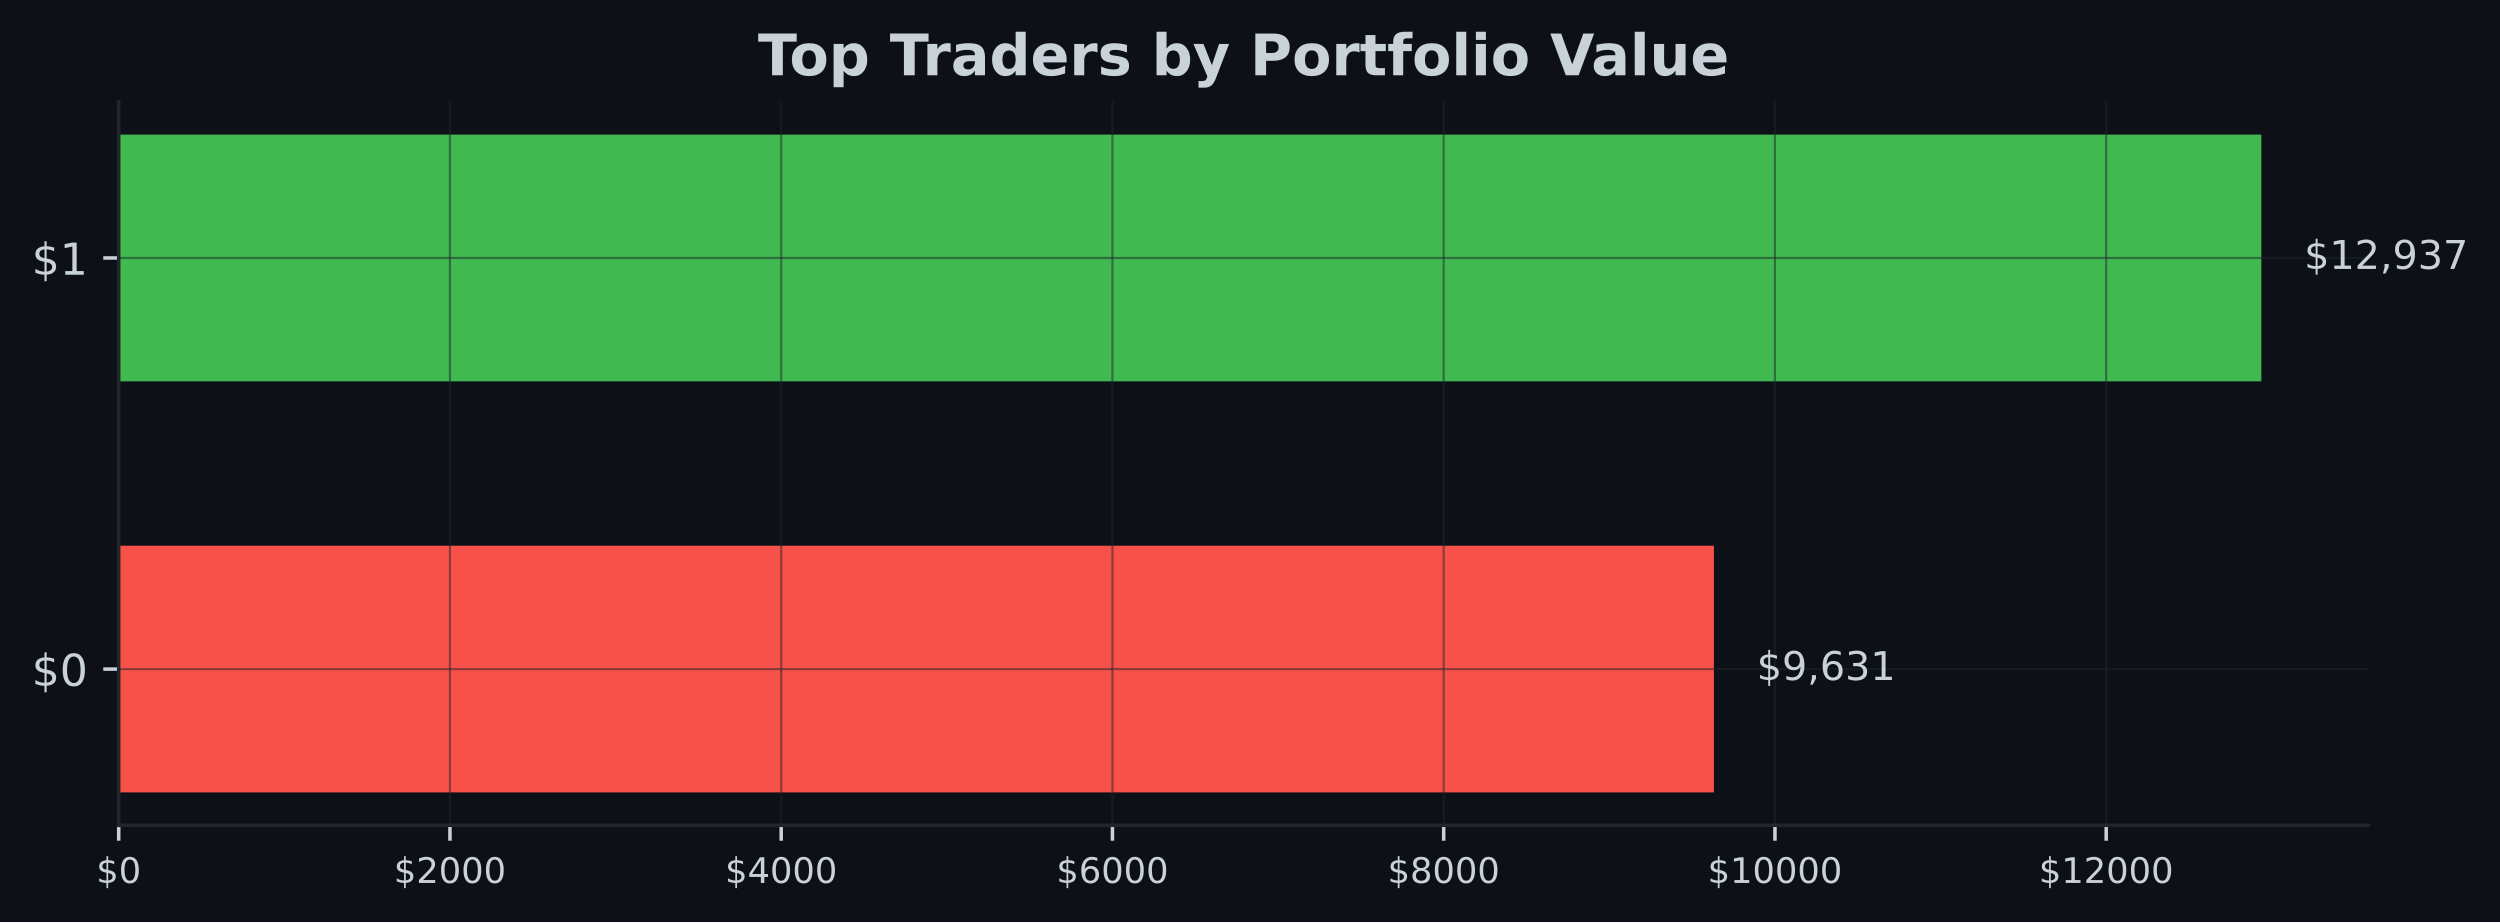
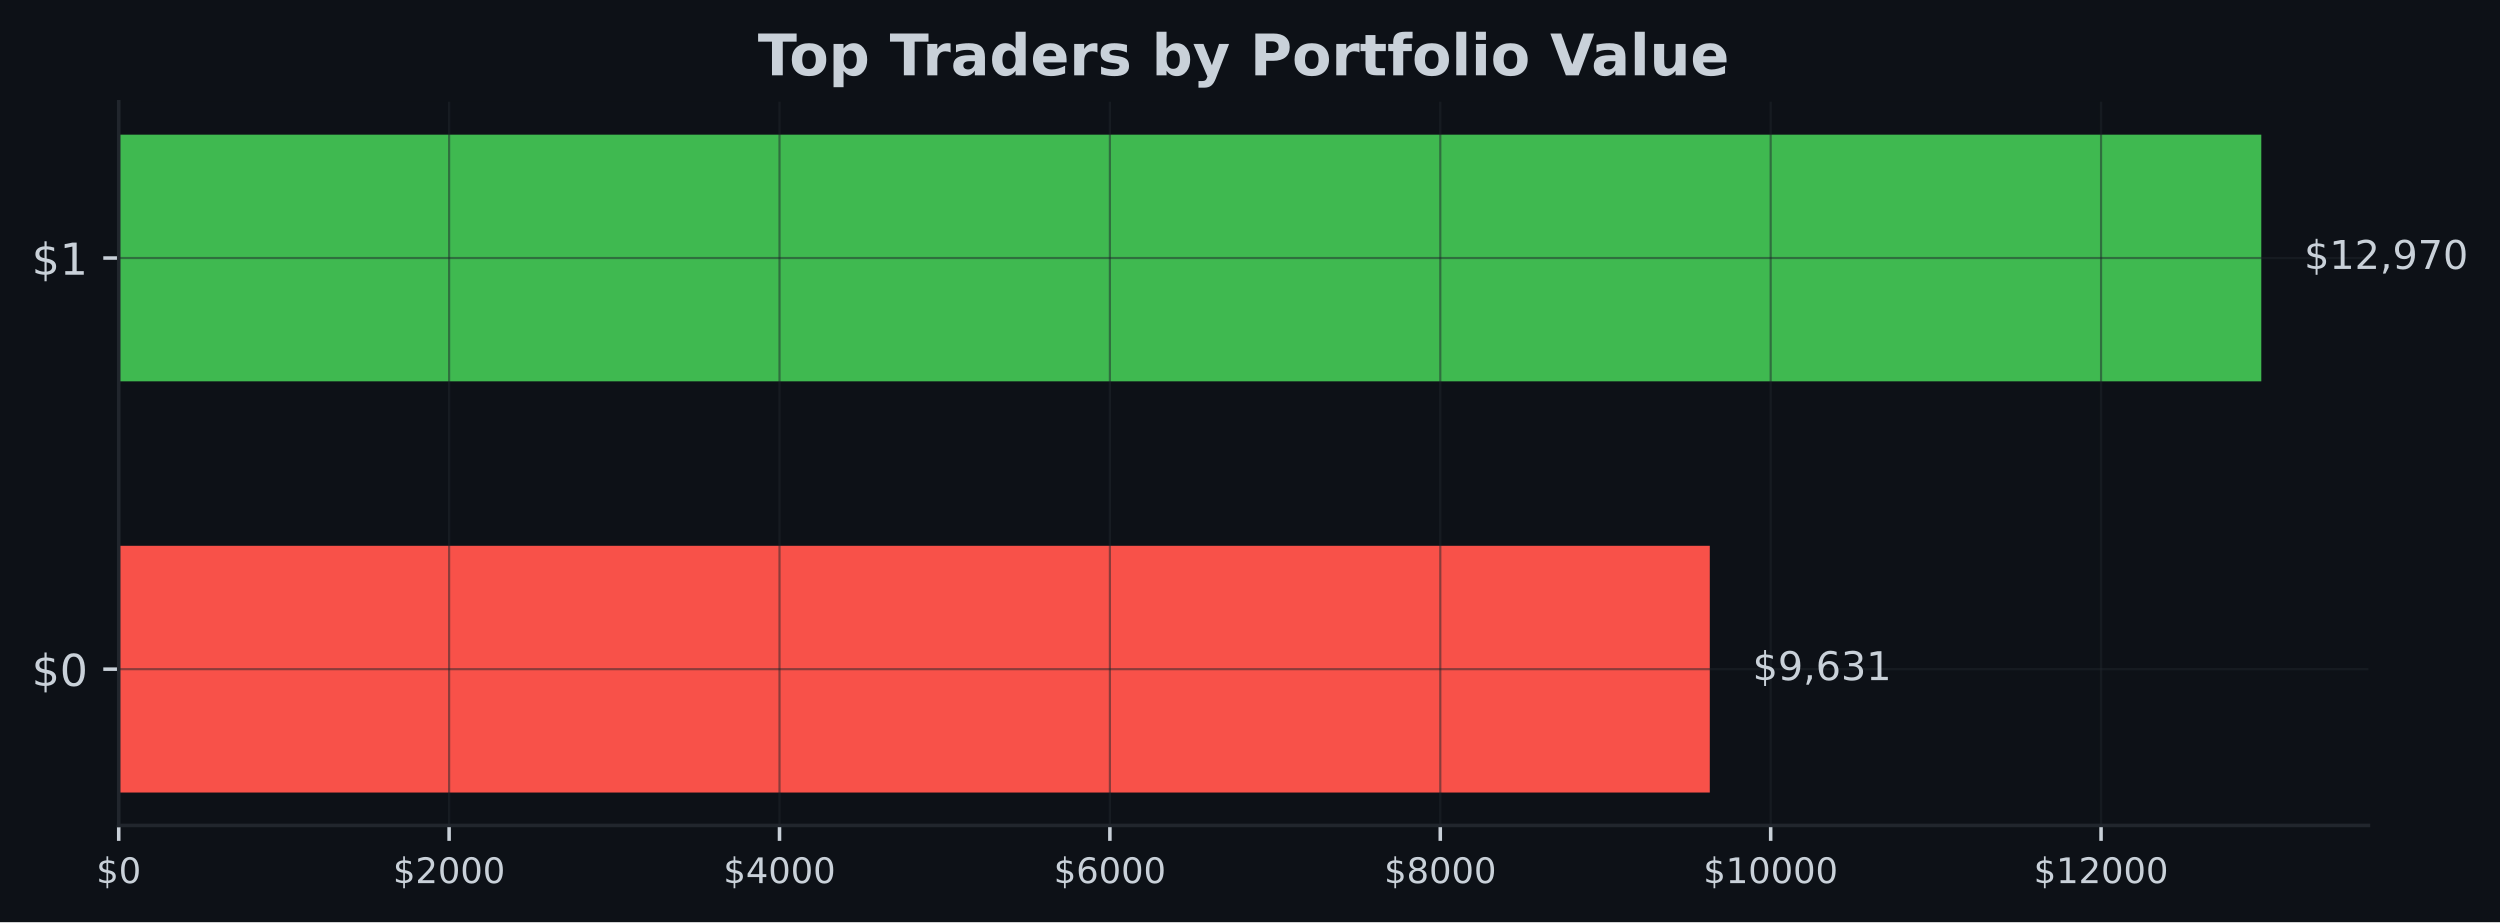
- <svg xmlns="http://www.w3.org/2000/svg" xmlns:xlink="http://www.w3.org/1999/xlink" width="567.057pt" height="209.14pt" viewBox="0 0 567.057 209.14" version="1.1">
+ <svg xmlns="http://www.w3.org/2000/svg" xmlns:xlink="http://www.w3.org/1999/xlink" width="566.97pt" height="209.14pt" viewBox="0 0 566.97 209.14" version="1.1">
  <defs>
    <style type="text/css">*{stroke-linejoin: round; stroke-linecap: butt}</style>
  </defs>
  <g id="figure_1">
    <g id="patch_1">
-       <path d="M 0 209.14  L 567.057 209.14  L 567.057 0  L 0 0  z " style="fill: #0d1117" />
+       <path d="M 0 209.14  L 566.97 209.14  L 566.97 0  L 0 0  z " style="fill: #0d1117" />
    </g>
    <g id="axes_1">
      <g id="patch_2">
-         <path d="M 26.925 187.198  L 537.219 187.198  L 537.219 23.078  L 26.925 23.078  z " style="fill: #0d1117" />
+         <path d="M 26.925 187.198  L 537.129 187.198  L 537.129 23.078  L 26.925 23.078  z " style="fill: #0d1117" />
      </g>
      <g id="patch_3">
-         <path d="M 26.925 179.738  L 388.754 179.738  L 388.754 123.788  L 26.925 123.788  z " clip-path="url(#pf28d62a752)" style="fill: #f85149" />
+         <path d="M 26.925 179.738  L 387.76 179.738  L 387.76 123.788  L 26.925 123.788  z " clip-path="url(#p8c3ff4b585)" style="fill: #f85149" />
      </g>
      <g id="patch_4">
-         <path d="M 26.925 86.488  L 512.92 86.488  L 512.92 30.538  L 26.925 30.538  z " clip-path="url(#pf28d62a752)" style="fill: #3fb950" />
+         <path d="M 26.925 86.488  L 512.834 86.488  L 512.834 30.538  L 26.925 30.538  z " clip-path="url(#p8c3ff4b585)" style="fill: #3fb950" />
      </g>
      <g id="matplotlib.axis_1">
        <g id="xtick_1">
          <g id="line2d_1">
-             <path d="M 26.925 187.198  L 26.925 23.078  " clip-path="url(#pf28d62a752)" style="fill: none; stroke: #21262d; stroke-opacity: 0.5; stroke-width: 0.5; stroke-linecap: square" />
+             <path d="M 26.925 187.198  L 26.925 23.078  " clip-path="url(#p8c3ff4b585)" style="fill: none; stroke: #21262d; stroke-opacity: 0.5; stroke-width: 0.5; stroke-linecap: square" />
          </g>
          <g id="line2d_2">
            <defs>
-               <path id="m8228a105c2" d="M 0 0  L 0 3.5  " style="stroke: #c9d1d9; stroke-width: 0.8" />
+               <path id="m5a733a3025" d="M 0 0  L 0 3.5  " style="stroke: #c9d1d9; stroke-width: 0.8" />
            </defs>
            <g>
-               <use xlink:href="#m8228a105c2" x="26.925" y="187.198" style="fill: #c9d1d9; stroke: #c9d1d9; stroke-width: 0.8" />
+               <use xlink:href="#m5a733a3025" x="26.925" y="187.198" style="fill: #c9d1d9; stroke: #c9d1d9; stroke-width: 0.8" />
            </g>
          </g>
          <g id="text_1">
            <g style="fill: #c9d1d9" transform="translate(21.835 200.2767) scale(0.08 -0.08)">
              <defs>
                <path id="DejaVuSans-24" d="M 2163 -941  L 1850 -941  L 1847 0  Q 1519 6 1191 76  Q 863 147 531 288  L 531 850  Q 850 650 1176 548  Q 1503 447 1850 444  L 1850 1869  Q 1159 1981 845 2250  Q 531 2519 531 2988  Q 531 3497 872 3790  Q 1213 4084 1850 4128  L 1850 4863  L 2163 4863  L 2163 4138  Q 2453 4125 2725 4076  Q 2997 4028 3256 3944  L 3256 3397  Q 2997 3528 2723 3600  Q 2450 3672 2163 3684  L 2163 2350  Q 2872 2241 3206 1959  Q 3541 1678 3541 1191  Q 3541 663 3186 358  Q 2831 53 2163 6  L 2163 -941  z M 1850 2406  L 1850 3688  Q 1488 3647 1297 3481  Q 1106 3316 1106 3041  Q 1106 2772 1282 2622  Q 1459 2472 1850 2406  z M 2163 1806  L 2163 453  Q 2559 506 2761 678  Q 2963 850 2963 1131  Q 2963 1406 2770 1568  Q 2578 1731 2163 1806  z " transform="scale(0.015625)" />
                <path id="DejaVuSans-30" d="M 2034 4250  Q 1547 4250 1301 3770  Q 1056 3291 1056 2328  Q 1056 1369 1301 889  Q 1547 409 2034 409  Q 2525 409 2770 889  Q 3016 1369 3016 2328  Q 3016 3291 2770 3770  Q 2525 4250 2034 4250  z M 2034 4750  Q 2819 4750 3233 4129  Q 3647 3509 3647 2328  Q 3647 1150 3233 529  Q 2819 -91 2034 -91  Q 1250 -91 836 529  Q 422 1150 422 2328  Q 422 3509 836 4129  Q 1250 4750 2034 4750  z " transform="scale(0.015625)" />
              </defs>
              <use xlink:href="#DejaVuSans-24" />
              <use xlink:href="#DejaVuSans-30" transform="translate(63.62305 0)" />
            </g>
          </g>
        </g>
        <g id="xtick_2">
          <g id="line2d_3">
-             <path d="M 102.06 187.198  L 102.06 23.078  " clip-path="url(#pf28d62a752)" style="fill: none; stroke: #21262d; stroke-opacity: 0.5; stroke-width: 0.5; stroke-linecap: square" />
+             <path d="M 101.853 187.198  L 101.853 23.078  " clip-path="url(#p8c3ff4b585)" style="fill: none; stroke: #21262d; stroke-opacity: 0.5; stroke-width: 0.5; stroke-linecap: square" />
          </g>
          <g id="line2d_4">
            <g>
-               <use xlink:href="#m8228a105c2" x="102.06" y="187.198" style="fill: #c9d1d9; stroke: #c9d1d9; stroke-width: 0.8" />
+               <use xlink:href="#m5a733a3025" x="101.853" y="187.198" style="fill: #c9d1d9; stroke: #c9d1d9; stroke-width: 0.8" />
            </g>
          </g>
          <g id="text_2">
-             <g style="fill: #c9d1d9" transform="translate(89.3347 200.2767) scale(0.08 -0.08)">
+             <g style="fill: #c9d1d9" transform="translate(89.12835 200.2767) scale(0.08 -0.08)">
              <defs>
                <path id="DejaVuSans-32" d="M 1228 531  L 3431 531  L 3431 0  L 469 0  L 469 531  Q 828 903 1448 1529  Q 2069 2156 2228 2338  Q 2531 2678 2651 2914  Q 2772 3150 2772 3378  Q 2772 3750 2511 3984  Q 2250 4219 1831 4219  Q 1534 4219 1204 4116  Q 875 4013 500 3803  L 500 4441  Q 881 4594 1212 4672  Q 1544 4750 1819 4750  Q 2544 4750 2975 4387  Q 3406 4025 3406 3419  Q 3406 3131 3298 2873  Q 3191 2616 2906 2266  Q 2828 2175 2409 1742  Q 1991 1309 1228 531  z " transform="scale(0.015625)" />
              </defs>
              <use xlink:href="#DejaVuSans-24" />
              <use xlink:href="#DejaVuSans-32" transform="translate(63.62305 0)" />
              <use xlink:href="#DejaVuSans-30" transform="translate(127.2461 0)" />
              <use xlink:href="#DejaVuSans-30" transform="translate(190.8691 0)" />
              <use xlink:href="#DejaVuSans-30" transform="translate(254.4922 0)" />
            </g>
          </g>
        </g>
        <g id="xtick_3">
          <g id="line2d_5">
-             <path d="M 177.194 187.198  L 177.194 23.078  " clip-path="url(#pf28d62a752)" style="fill: none; stroke: #21262d; stroke-opacity: 0.5; stroke-width: 0.5; stroke-linecap: square" />
+             <path d="M 176.782 187.198  L 176.782 23.078  " clip-path="url(#p8c3ff4b585)" style="fill: none; stroke: #21262d; stroke-opacity: 0.5; stroke-width: 0.5; stroke-linecap: square" />
          </g>
          <g id="line2d_6">
            <g>
-               <use xlink:href="#m8228a105c2" x="177.194" y="187.198" style="fill: #c9d1d9; stroke: #c9d1d9; stroke-width: 0.8" />
+               <use xlink:href="#m5a733a3025" x="176.782" y="187.198" style="fill: #c9d1d9; stroke: #c9d1d9; stroke-width: 0.8" />
            </g>
          </g>
          <g id="text_3">
-             <g style="fill: #c9d1d9" transform="translate(164.4694 200.2767) scale(0.08 -0.08)">
+             <g style="fill: #c9d1d9" transform="translate(164.0567 200.2767) scale(0.08 -0.08)">
              <defs>
                <path id="DejaVuSans-34" d="M 2419 4116  L 825 1625  L 2419 1625  L 2419 4116  z M 2253 4666  L 3047 4666  L 3047 1625  L 3713 1625  L 3713 1100  L 3047 1100  L 3047 0  L 2419 0  L 2419 1100  L 313 1100  L 313 1709  L 2253 4666  z " transform="scale(0.015625)" />
              </defs>
              <use xlink:href="#DejaVuSans-24" />
              <use xlink:href="#DejaVuSans-34" transform="translate(63.62305 0)" />
              <use xlink:href="#DejaVuSans-30" transform="translate(127.2461 0)" />
              <use xlink:href="#DejaVuSans-30" transform="translate(190.8691 0)" />
              <use xlink:href="#DejaVuSans-30" transform="translate(254.4922 0)" />
            </g>
          </g>
        </g>
        <g id="xtick_4">
          <g id="line2d_7">
-             <path d="M 252.329 187.198  L 252.329 23.078  " clip-path="url(#pf28d62a752)" style="fill: none; stroke: #21262d; stroke-opacity: 0.5; stroke-width: 0.5; stroke-linecap: square" />
+             <path d="M 251.71 187.198  L 251.71 23.078  " clip-path="url(#p8c3ff4b585)" style="fill: none; stroke: #21262d; stroke-opacity: 0.5; stroke-width: 0.5; stroke-linecap: square" />
          </g>
          <g id="line2d_8">
            <g>
-               <use xlink:href="#m8228a105c2" x="252.329" y="187.198" style="fill: #c9d1d9; stroke: #c9d1d9; stroke-width: 0.8" />
+               <use xlink:href="#m5a733a3025" x="251.71" y="187.198" style="fill: #c9d1d9; stroke: #c9d1d9; stroke-width: 0.8" />
            </g>
          </g>
          <g id="text_4">
-             <g style="fill: #c9d1d9" transform="translate(239.6041 200.2767) scale(0.08 -0.08)">
+             <g style="fill: #c9d1d9" transform="translate(238.985 200.2767) scale(0.08 -0.08)">
              <defs>
                <path id="DejaVuSans-36" d="M 2113 2584  Q 1688 2584 1439 2293  Q 1191 2003 1191 1497  Q 1191 994 1439 701  Q 1688 409 2113 409  Q 2538 409 2786 701  Q 3034 994 3034 1497  Q 3034 2003 2786 2293  Q 2538 2584 2113 2584  z M 3366 4563  L 3366 3988  Q 3128 4100 2886 4159  Q 2644 4219 2406 4219  Q 1781 4219 1451 3797  Q 1122 3375 1075 2522  Q 1259 2794 1537 2939  Q 1816 3084 2150 3084  Q 2853 3084 3261 2657  Q 3669 2231 3669 1497  Q 3669 778 3244 343  Q 2819 -91 2113 -91  Q 1303 -91 875 529  Q 447 1150 447 2328  Q 447 3434 972 4092  Q 1497 4750 2381 4750  Q 2619 4750 2861 4703  Q 3103 4656 3366 4563  z " transform="scale(0.015625)" />
              </defs>
              <use xlink:href="#DejaVuSans-24" />
              <use xlink:href="#DejaVuSans-36" transform="translate(63.62305 0)" />
              <use xlink:href="#DejaVuSans-30" transform="translate(127.2461 0)" />
              <use xlink:href="#DejaVuSans-30" transform="translate(190.8691 0)" />
              <use xlink:href="#DejaVuSans-30" transform="translate(254.4922 0)" />
            </g>
          </g>
        </g>
        <g id="xtick_5">
          <g id="line2d_9">
-             <path d="M 327.464 187.198  L 327.464 23.078  " clip-path="url(#pf28d62a752)" style="fill: none; stroke: #21262d; stroke-opacity: 0.5; stroke-width: 0.5; stroke-linecap: square" />
+             <path d="M 326.638 187.198  L 326.638 23.078  " clip-path="url(#p8c3ff4b585)" style="fill: none; stroke: #21262d; stroke-opacity: 0.5; stroke-width: 0.5; stroke-linecap: square" />
          </g>
          <g id="line2d_10">
            <g>
-               <use xlink:href="#m8228a105c2" x="327.464" y="187.198" style="fill: #c9d1d9; stroke: #c9d1d9; stroke-width: 0.8" />
+               <use xlink:href="#m5a733a3025" x="326.638" y="187.198" style="fill: #c9d1d9; stroke: #c9d1d9; stroke-width: 0.8" />
            </g>
          </g>
          <g id="text_5">
-             <g style="fill: #c9d1d9" transform="translate(314.7388 200.2767) scale(0.08 -0.08)">
+             <g style="fill: #c9d1d9" transform="translate(313.9134 200.2767) scale(0.08 -0.08)">
              <defs>
                <path id="DejaVuSans-38" d="M 2034 2216  Q 1584 2216 1326 1975  Q 1069 1734 1069 1313  Q 1069 891 1326 650  Q 1584 409 2034 409  Q 2484 409 2743 651  Q 3003 894 3003 1313  Q 3003 1734 2745 1975  Q 2488 2216 2034 2216  z M 1403 2484  Q 997 2584 770 2862  Q 544 3141 544 3541  Q 544 4100 942 4425  Q 1341 4750 2034 4750  Q 2731 4750 3128 4425  Q 3525 4100 3525 3541  Q 3525 3141 3298 2862  Q 3072 2584 2669 2484  Q 3125 2378 3379 2068  Q 3634 1759 3634 1313  Q 3634 634 3220 271  Q 2806 -91 2034 -91  Q 1263 -91 848 271  Q 434 634 434 1313  Q 434 1759 690 2068  Q 947 2378 1403 2484  z M 1172 3481  Q 1172 3119 1398 2916  Q 1625 2713 2034 2713  Q 2441 2713 2670 2916  Q 2900 3119 2900 3481  Q 2900 3844 2670 4047  Q 2441 4250 2034 4250  Q 1625 4250 1398 4047  Q 1172 3844 1172 3481  z " transform="scale(0.015625)" />
              </defs>
              <use xlink:href="#DejaVuSans-24" />
              <use xlink:href="#DejaVuSans-38" transform="translate(63.62305 0)" />
              <use xlink:href="#DejaVuSans-30" transform="translate(127.2461 0)" />
              <use xlink:href="#DejaVuSans-30" transform="translate(190.8691 0)" />
              <use xlink:href="#DejaVuSans-30" transform="translate(254.4922 0)" />
            </g>
          </g>
        </g>
        <g id="xtick_6">
          <g id="line2d_11">
-             <path d="M 402.599 187.198  L 402.599 23.078  " clip-path="url(#pf28d62a752)" style="fill: none; stroke: #21262d; stroke-opacity: 0.5; stroke-width: 0.5; stroke-linecap: square" />
+             <path d="M 401.567 187.198  L 401.567 23.078  " clip-path="url(#p8c3ff4b585)" style="fill: none; stroke: #21262d; stroke-opacity: 0.5; stroke-width: 0.5; stroke-linecap: square" />
          </g>
          <g id="line2d_12">
            <g>
-               <use xlink:href="#m8228a105c2" x="402.599" y="187.198" style="fill: #c9d1d9; stroke: #c9d1d9; stroke-width: 0.8" />
+               <use xlink:href="#m5a733a3025" x="401.567" y="187.198" style="fill: #c9d1d9; stroke: #c9d1d9; stroke-width: 0.8" />
            </g>
          </g>
          <g id="text_6">
-             <g style="fill: #c9d1d9" transform="translate(387.3285 200.2767) scale(0.08 -0.08)">
+             <g style="fill: #c9d1d9" transform="translate(386.2967 200.2767) scale(0.08 -0.08)">
              <defs>
                <path id="DejaVuSans-31" d="M 794 531  L 1825 531  L 1825 4091  L 703 3866  L 703 4441  L 1819 4666  L 2450 4666  L 2450 531  L 3481 531  L 3481 0  L 794 0  L 794 531  z " transform="scale(0.015625)" />
              </defs>
              <use xlink:href="#DejaVuSans-24" />
              <use xlink:href="#DejaVuSans-31" transform="translate(63.62305 0)" />
              <use xlink:href="#DejaVuSans-30" transform="translate(127.2461 0)" />
              <use xlink:href="#DejaVuSans-30" transform="translate(190.8691 0)" />
              <use xlink:href="#DejaVuSans-30" transform="translate(254.4922 0)" />
              <use xlink:href="#DejaVuSans-30" transform="translate(318.1152 0)" />
            </g>
          </g>
        </g>
        <g id="xtick_7">
          <g id="line2d_13">
-             <path d="M 477.733 187.198  L 477.733 23.078  " clip-path="url(#pf28d62a752)" style="fill: none; stroke: #21262d; stroke-opacity: 0.5; stroke-width: 0.5; stroke-linecap: square" />
+             <path d="M 476.495 187.198  L 476.495 23.078  " clip-path="url(#p8c3ff4b585)" style="fill: none; stroke: #21262d; stroke-opacity: 0.5; stroke-width: 0.5; stroke-linecap: square" />
          </g>
          <g id="line2d_14">
            <g>
-               <use xlink:href="#m8228a105c2" x="477.733" y="187.198" style="fill: #c9d1d9; stroke: #c9d1d9; stroke-width: 0.8" />
+               <use xlink:href="#m5a733a3025" x="476.495" y="187.198" style="fill: #c9d1d9; stroke: #c9d1d9; stroke-width: 0.8" />
            </g>
          </g>
          <g id="text_7">
-             <g style="fill: #c9d1d9" transform="translate(462.4632 200.2767) scale(0.08 -0.08)">
+             <g style="fill: #c9d1d9" transform="translate(461.2251 200.2767) scale(0.08 -0.08)">
              <use xlink:href="#DejaVuSans-24" />
              <use xlink:href="#DejaVuSans-31" transform="translate(63.62305 0)" />
              <use xlink:href="#DejaVuSans-32" transform="translate(127.2461 0)" />
              <use xlink:href="#DejaVuSans-30" transform="translate(190.8691 0)" />
              <use xlink:href="#DejaVuSans-30" transform="translate(254.4922 0)" />
              <use xlink:href="#DejaVuSans-30" transform="translate(318.1152 0)" />
            </g>
          </g>
        </g>
      </g>
      <g id="matplotlib.axis_2">
        <g id="ytick_1">
          <g id="line2d_15">
-             <path d="M 26.925 151.763  L 537.219 151.763  " clip-path="url(#pf28d62a752)" style="fill: none; stroke: #21262d; stroke-opacity: 0.5; stroke-width: 0.5; stroke-linecap: square" />
+             <path d="M 26.925 151.763  L 537.129 151.763  " clip-path="url(#p8c3ff4b585)" style="fill: none; stroke: #21262d; stroke-opacity: 0.5; stroke-width: 0.5; stroke-linecap: square" />
          </g>
          <g id="line2d_16">
            <defs>
-               <path id="m2d14fdadb0" d="M 0 0  L -3.5 0  " style="stroke: #c9d1d9; stroke-width: 0.8" />
+               <path id="m78d5a6653b" d="M 0 0  L -3.5 0  " style="stroke: #c9d1d9; stroke-width: 0.8" />
            </defs>
            <g>
-               <use xlink:href="#m2d14fdadb0" x="26.925" y="151.763" style="fill: #c9d1d9; stroke: #c9d1d9; stroke-width: 0.8" />
+               <use xlink:href="#m78d5a6653b" x="26.925" y="151.763" style="fill: #c9d1d9; stroke: #c9d1d9; stroke-width: 0.8" />
            </g>
          </g>
          <g id="text_8">
            <g style="fill: #c9d1d9" transform="translate(7.2 155.5622) scale(0.1 -0.1)">
              <use xlink:href="#DejaVuSans-24" />
              <use xlink:href="#DejaVuSans-30" transform="translate(63.62305 0)" />
            </g>
          </g>
        </g>
        <g id="ytick_2">
          <g id="line2d_17">
-             <path d="M 26.925 58.513  L 537.219 58.513  " clip-path="url(#pf28d62a752)" style="fill: none; stroke: #21262d; stroke-opacity: 0.5; stroke-width: 0.5; stroke-linecap: square" />
+             <path d="M 26.925 58.513  L 537.129 58.513  " clip-path="url(#p8c3ff4b585)" style="fill: none; stroke: #21262d; stroke-opacity: 0.5; stroke-width: 0.5; stroke-linecap: square" />
          </g>
          <g id="line2d_18">
            <g>
-               <use xlink:href="#m2d14fdadb0" x="26.925" y="58.513" style="fill: #c9d1d9; stroke: #c9d1d9; stroke-width: 0.8" />
+               <use xlink:href="#m78d5a6653b" x="26.925" y="58.513" style="fill: #c9d1d9; stroke: #c9d1d9; stroke-width: 0.8" />
            </g>
          </g>
          <g id="text_9">
            <g style="fill: #c9d1d9" transform="translate(7.2 62.31219) scale(0.1 -0.1)">
              <use xlink:href="#DejaVuSans-24" />
              <use xlink:href="#DejaVuSans-31" transform="translate(63.62305 0)" />
            </g>
          </g>
        </g>
      </g>
      <g id="patch_5">
        <path d="M 26.925 187.198  L 26.925 23.078  " style="fill: none; stroke: #21262d; stroke-width: 0.8; stroke-linejoin: miter; stroke-linecap: square" />
      </g>
      <g id="patch_6">
-         <path d="M 26.925 187.198  L 537.219 187.198  " style="fill: none; stroke: #21262d; stroke-width: 0.8; stroke-linejoin: miter; stroke-linecap: square" />
+         <path d="M 26.925 187.198  L 537.129 187.198  " style="fill: none; stroke: #21262d; stroke-width: 0.8; stroke-linejoin: miter; stroke-linecap: square" />
      </g>
      <g id="text_10">
-         <g style="fill: #c9d1d9" transform="translate(398.4741 154.2464) scale(0.09 -0.09)">
+         <g style="fill: #c9d1d9" transform="translate(397.4786 154.2464) scale(0.09 -0.09)">
          <defs>
            <path id="DejaVuSans-39" d="M 703 97  L 703 672  Q 941 559 1184 500  Q 1428 441 1663 441  Q 2288 441 2617 861  Q 2947 1281 2994 2138  Q 2813 1869 2534 1725  Q 2256 1581 1919 1581  Q 1219 1581 811 2004  Q 403 2428 403 3163  Q 403 3881 828 4315  Q 1253 4750 1959 4750  Q 2769 4750 3195 4129  Q 3622 3509 3622 2328  Q 3622 1225 3098 567  Q 2575 -91 1691 -91  Q 1453 -91 1209 -44  Q 966 3 703 97  z M 1959 2075  Q 2384 2075 2632 2365  Q 2881 2656 2881 3163  Q 2881 3666 2632 3958  Q 2384 4250 1959 4250  Q 1534 4250 1286 3958  Q 1038 3666 1038 3163  Q 1038 2656 1286 2365  Q 1534 2075 1959 2075  z " transform="scale(0.015625)" />
            <path id="DejaVuSans-2c" d="M 750 794  L 1409 794  L 1409 256  L 897 -744  L 494 -744  L 750 256  L 750 794  z " transform="scale(0.015625)" />
            <path id="DejaVuSans-33" d="M 2597 2516  Q 3050 2419 3304 2112  Q 3559 1806 3559 1356  Q 3559 666 3084 287  Q 2609 -91 1734 -91  Q 1441 -91 1130 -33  Q 819 25 488 141  L 488 750  Q 750 597 1062 519  Q 1375 441 1716 441  Q 2309 441 2620 675  Q 2931 909 2931 1356  Q 2931 1769 2642 2001  Q 2353 2234 1838 2234  L 1294 2234  L 1294 2753  L 1863 2753  Q 2328 2753 2575 2939  Q 2822 3125 2822 3475  Q 2822 3834 2567 4026  Q 2313 4219 1838 4219  Q 1578 4219 1281 4162  Q 984 4106 628 3988  L 628 4550  Q 988 4650 1302 4700  Q 1616 4750 1894 4750  Q 2613 4750 3031 4423  Q 3450 4097 3450 3541  Q 3450 3153 3228 2886  Q 3006 2619 2597 2516  z " transform="scale(0.015625)" />
          </defs>
          <use xlink:href="#DejaVuSans-24" />
          <use xlink:href="#DejaVuSans-39" transform="translate(63.62305 0)" />
          <use xlink:href="#DejaVuSans-2c" transform="translate(127.2461 0)" />
          <use xlink:href="#DejaVuSans-36" transform="translate(159.0332 0)" />
          <use xlink:href="#DejaVuSans-33" transform="translate(222.6562 0)" />
          <use xlink:href="#DejaVuSans-31" transform="translate(286.2793 0)" />
        </g>
      </g>
      <g id="text_11">
-         <g style="fill: #c9d1d9" transform="translate(522.6394 60.99641) scale(0.09 -0.09)">
+         <g style="fill: #c9d1d9" transform="translate(522.552 60.99641) scale(0.09 -0.09)">
          <defs>
            <path id="DejaVuSans-37" d="M 525 4666  L 3525 4666  L 3525 4397  L 1831 0  L 1172 0  L 2766 4134  L 525 4134  L 525 4666  z " transform="scale(0.015625)" />
          </defs>
          <use xlink:href="#DejaVuSans-24" />
          <use xlink:href="#DejaVuSans-31" transform="translate(63.62305 0)" />
          <use xlink:href="#DejaVuSans-32" transform="translate(127.2461 0)" />
          <use xlink:href="#DejaVuSans-2c" transform="translate(190.8691 0)" />
          <use xlink:href="#DejaVuSans-39" transform="translate(222.6562 0)" />
-           <use xlink:href="#DejaVuSans-33" transform="translate(286.2793 0)" />
-           <use xlink:href="#DejaVuSans-37" transform="translate(349.9023 0)" />
+           <use xlink:href="#DejaVuSans-37" transform="translate(286.2793 0)" />
+           <use xlink:href="#DejaVuSans-30" transform="translate(349.9023 0)" />
        </g>
      </g>
      <g id="text_12">
-         <g style="fill: #c9d1d9" transform="translate(171.9124 17.07797) scale(0.13 -0.13)">
+         <g style="fill: #c9d1d9" transform="translate(171.8674 17.07797) scale(0.13 -0.13)">
          <defs>
            <path id="DejaVuSans-Bold-54" d="M 31 4666  L 4331 4666  L 4331 3756  L 2784 3756  L 2784 0  L 1581 0  L 1581 3756  L 31 3756  L 31 4666  z " transform="scale(0.015625)" />
            <path id="DejaVuSans-Bold-6f" d="M 2203 2784  Q 1831 2784 1636 2517  Q 1441 2250 1441 1747  Q 1441 1244 1636 976  Q 1831 709 2203 709  Q 2569 709 2762 976  Q 2956 1244 2956 1747  Q 2956 2250 2762 2517  Q 2569 2784 2203 2784  z M 2203 3584  Q 3106 3584 3614 3096  Q 4122 2609 4122 1747  Q 4122 884 3614 396  Q 3106 -91 2203 -91  Q 1297 -91 786 396  Q 275 884 275 1747  Q 275 2609 786 3096  Q 1297 3584 2203 3584  z " transform="scale(0.015625)" />
            <path id="DejaVuSans-Bold-70" d="M 1656 506  L 1656 -1331  L 538 -1331  L 538 3500  L 1656 3500  L 1656 2988  Q 1888 3294 2169 3439  Q 2450 3584 2816 3584  Q 3463 3584 3878 3070  Q 4294 2556 4294 1747  Q 4294 938 3878 423  Q 3463 -91 2816 -91  Q 2450 -91 2169 54  Q 1888 200 1656 506  z M 2400 2772  Q 2041 2772 1848 2508  Q 1656 2244 1656 1747  Q 1656 1250 1848 986  Q 2041 722 2400 722  Q 2759 722 2948 984  Q 3138 1247 3138 1747  Q 3138 2247 2948 2509  Q 2759 2772 2400 2772  z " transform="scale(0.015625)" />
            <path id="DejaVuSans-Bold-20" transform="scale(0.015625)" />
            <path id="DejaVuSans-Bold-72" d="M 3138 2547  Q 2991 2616 2845 2648  Q 2700 2681 2553 2681  Q 2122 2681 1889 2404  Q 1656 2128 1656 1613  L 1656 0  L 538 0  L 538 3500  L 1656 3500  L 1656 2925  Q 1872 3269 2151 3426  Q 2431 3584 2822 3584  Q 2878 3584 2943 3579  Q 3009 3575 3134 3559  L 3138 2547  z " transform="scale(0.015625)" />
            <path id="DejaVuSans-Bold-61" d="M 2106 1575  Q 1756 1575 1579 1456  Q 1403 1338 1403 1106  Q 1403 894 1545 773  Q 1688 653 1941 653  Q 2256 653 2472 879  Q 2688 1106 2688 1447  L 2688 1575  L 2106 1575  z M 3816 1997  L 3816 0  L 2688 0  L 2688 519  Q 2463 200 2181 54  Q 1900 -91 1497 -91  Q 953 -91 614 226  Q 275 544 275 1050  Q 275 1666 698 1953  Q 1122 2241 2028 2241  L 2688 2241  L 2688 2328  Q 2688 2594 2478 2717  Q 2269 2841 1825 2841  Q 1466 2841 1156 2769  Q 847 2697 581 2553  L 581 3406  Q 941 3494 1303 3539  Q 1666 3584 2028 3584  Q 2975 3584 3395 3211  Q 3816 2838 3816 1997  z " transform="scale(0.015625)" />
            <path id="DejaVuSans-Bold-64" d="M 2919 2988  L 2919 4863  L 4044 4863  L 4044 0  L 2919 0  L 2919 506  Q 2688 197 2409 53  Q 2131 -91 1766 -91  Q 1119 -91 703 423  Q 288 938 288 1747  Q 288 2556 703 3070  Q 1119 3584 1766 3584  Q 2128 3584 2408 3439  Q 2688 3294 2919 2988  z M 2181 722  Q 2541 722 2730 984  Q 2919 1247 2919 1747  Q 2919 2247 2730 2509  Q 2541 2772 2181 2772  Q 1825 2772 1636 2509  Q 1447 2247 1447 1747  Q 1447 1247 1636 984  Q 1825 722 2181 722  z " transform="scale(0.015625)" />
            <path id="DejaVuSans-Bold-65" d="M 4031 1759  L 4031 1441  L 1416 1441  Q 1456 1047 1700 850  Q 1944 653 2381 653  Q 2734 653 3104 758  Q 3475 863 3866 1075  L 3866 213  Q 3469 63 3072 -14  Q 2675 -91 2278 -91  Q 1328 -91 801 392  Q 275 875 275 1747  Q 275 2603 792 3093  Q 1309 3584 2216 3584  Q 3041 3584 3536 3087  Q 4031 2591 4031 1759  z M 2881 2131  Q 2881 2450 2695 2645  Q 2509 2841 2209 2841  Q 1884 2841 1681 2658  Q 1478 2475 1428 2131  L 2881 2131  z " transform="scale(0.015625)" />
            <path id="DejaVuSans-Bold-73" d="M 3272 3391  L 3272 2541  Q 2913 2691 2578 2766  Q 2244 2841 1947 2841  Q 1628 2841 1473 2761  Q 1319 2681 1319 2516  Q 1319 2381 1436 2309  Q 1553 2238 1856 2203  L 2053 2175  Q 2913 2066 3209 1816  Q 3506 1566 3506 1031  Q 3506 472 3093 190  Q 2681 -91 1863 -91  Q 1516 -91 1145 -36  Q 775 19 384 128  L 384 978  Q 719 816 1070 734  Q 1422 653 1784 653  Q 2113 653 2278 743  Q 2444 834 2444 1013  Q 2444 1163 2330 1236  Q 2216 1309 1875 1350  L 1678 1375  Q 931 1469 631 1722  Q 331 1975 331 2491  Q 331 3047 712 3315  Q 1094 3584 1881 3584  Q 2191 3584 2531 3537  Q 2872 3491 3272 3391  z " transform="scale(0.015625)" />
            <path id="DejaVuSans-Bold-62" d="M 2400 722  Q 2759 722 2948 984  Q 3138 1247 3138 1747  Q 3138 2247 2948 2509  Q 2759 2772 2400 2772  Q 2041 2772 1848 2508  Q 1656 2244 1656 1747  Q 1656 1250 1848 986  Q 2041 722 2400 722  z M 1656 2988  Q 1888 3294 2169 3439  Q 2450 3584 2816 3584  Q 3463 3584 3878 3070  Q 4294 2556 4294 1747  Q 4294 938 3878 423  Q 3463 -91 2816 -91  Q 2450 -91 2169 54  Q 1888 200 1656 506  L 1656 0  L 538 0  L 538 4863  L 1656 4863  L 1656 2988  z " transform="scale(0.015625)" />
            <path id="DejaVuSans-Bold-79" d="M 78 3500  L 1197 3500  L 2138 1125  L 2938 3500  L 4056 3500  L 2584 -331  Q 2363 -916 2067 -1148  Q 1772 -1381 1288 -1381  L 641 -1381  L 641 -647  L 991 -647  Q 1275 -647 1404 -556  Q 1534 -466 1606 -231  L 1638 -134  L 78 3500  z " transform="scale(0.015625)" />
            <path id="DejaVuSans-Bold-50" d="M 588 4666  L 2584 4666  Q 3475 4666 3951 4270  Q 4428 3875 4428 3144  Q 4428 2409 3951 2014  Q 3475 1619 2584 1619  L 1791 1619  L 1791 0  L 588 0  L 588 4666  z M 1791 3794  L 1791 2491  L 2456 2491  Q 2806 2491 2997 2661  Q 3188 2831 3188 3144  Q 3188 3456 2997 3625  Q 2806 3794 2456 3794  L 1791 3794  z " transform="scale(0.015625)" />
            <path id="DejaVuSans-Bold-74" d="M 1759 4494  L 1759 3500  L 2913 3500  L 2913 2700  L 1759 2700  L 1759 1216  Q 1759 972 1856 886  Q 1953 800 2241 800  L 2816 800  L 2816 0  L 1856 0  Q 1194 0 917 276  Q 641 553 641 1216  L 641 2700  L 84 2700  L 84 3500  L 641 3500  L 641 4494  L 1759 4494  z " transform="scale(0.015625)" />
            <path id="DejaVuSans-Bold-66" d="M 2841 4863  L 2841 4128  L 2222 4128  Q 1984 4128 1890 4042  Q 1797 3956 1797 3744  L 1797 3500  L 2753 3500  L 2753 2700  L 1797 2700  L 1797 0  L 678 0  L 678 2700  L 122 2700  L 122 3500  L 678 3500  L 678 3744  Q 678 4316 997 4589  Q 1316 4863 1984 4863  L 2841 4863  z " transform="scale(0.015625)" />
            <path id="DejaVuSans-Bold-6c" d="M 538 4863  L 1656 4863  L 1656 0  L 538 0  L 538 4863  z " transform="scale(0.015625)" />
            <path id="DejaVuSans-Bold-69" d="M 538 3500  L 1656 3500  L 1656 0  L 538 0  L 538 3500  z M 538 4863  L 1656 4863  L 1656 3950  L 538 3950  L 538 4863  z " transform="scale(0.015625)" />
            <path id="DejaVuSans-Bold-56" d="M 31 4666  L 1241 4666  L 2478 1222  L 3713 4666  L 4922 4666  L 3194 0  L 1759 0  L 31 4666  z " transform="scale(0.015625)" />
            <path id="DejaVuSans-Bold-75" d="M 500 1363  L 500 3500  L 1625 3500  L 1625 3150  Q 1625 2866 1622 2436  Q 1619 2006 1619 1863  Q 1619 1441 1641 1255  Q 1663 1069 1716 984  Q 1784 875 1895 815  Q 2006 756 2150 756  Q 2500 756 2700 1025  Q 2900 1294 2900 1772  L 2900 3500  L 4019 3500  L 4019 0  L 2900 0  L 2900 506  Q 2647 200 2364 54  Q 2081 -91 1741 -91  Q 1134 -91 817 281  Q 500 653 500 1363  z " transform="scale(0.015625)" />
          </defs>
          <use xlink:href="#DejaVuSans-Bold-54" />
          <use xlink:href="#DejaVuSans-Bold-6f" transform="translate(54.96289 0)" />
          <use xlink:href="#DejaVuSans-Bold-70" transform="translate(123.6641 0)" />
          <use xlink:href="#DejaVuSans-Bold-20" transform="translate(195.2461 0)" />
          <use xlink:href="#DejaVuSans-Bold-54" transform="translate(230.0605 0)" />
          <use xlink:href="#DejaVuSans-Bold-72" transform="translate(287.2734 0)" />
          <use xlink:href="#DejaVuSans-Bold-61" transform="translate(336.5898 0)" />
          <use xlink:href="#DejaVuSans-Bold-64" transform="translate(404.0703 0)" />
          <use xlink:href="#DejaVuSans-Bold-65" transform="translate(475.6523 0)" />
          <use xlink:href="#DejaVuSans-Bold-72" transform="translate(543.4746 0)" />
          <use xlink:href="#DejaVuSans-Bold-73" transform="translate(592.791 0)" />
          <use xlink:href="#DejaVuSans-Bold-20" transform="translate(652.3125 0)" />
          <use xlink:href="#DejaVuSans-Bold-62" transform="translate(687.127 0)" />
          <use xlink:href="#DejaVuSans-Bold-79" transform="translate(758.709 0)" />
          <use xlink:href="#DejaVuSans-Bold-20" transform="translate(823.8945 0)" />
          <use xlink:href="#DejaVuSans-Bold-50" transform="translate(858.709 0)" />
          <use xlink:href="#DejaVuSans-Bold-6f" transform="translate(932 0)" />
          <use xlink:href="#DejaVuSans-Bold-72" transform="translate(1000.701 0)" />
          <use xlink:href="#DejaVuSans-Bold-74" transform="translate(1050.018 0)" />
          <use xlink:href="#DejaVuSans-Bold-66" transform="translate(1097.82 0)" />
          <use xlink:href="#DejaVuSans-Bold-6f" transform="translate(1141.326 0)" />
          <use xlink:href="#DejaVuSans-Bold-6c" transform="translate(1210.027 0)" />
          <use xlink:href="#DejaVuSans-Bold-69" transform="translate(1244.305 0)" />
          <use xlink:href="#DejaVuSans-Bold-6f" transform="translate(1278.582 0)" />
          <use xlink:href="#DejaVuSans-Bold-20" transform="translate(1347.283 0)" />
          <use xlink:href="#DejaVuSans-Bold-56" transform="translate(1382.098 0)" />
          <use xlink:href="#DejaVuSans-Bold-61" transform="translate(1453.99 0)" />
          <use xlink:href="#DejaVuSans-Bold-6c" transform="translate(1521.471 0)" />
          <use xlink:href="#DejaVuSans-Bold-75" transform="translate(1555.748 0)" />
          <use xlink:href="#DejaVuSans-Bold-65" transform="translate(1626.939 0)" />
        </g>
      </g>
    </g>
  </g>
  <defs>
-     <clipPath id="pf28d62a752">
-       <rect x="26.925" y="23.078" width="510.294" height="164.12" />
+     <clipPath id="p8c3ff4b585">
+       <rect x="26.925" y="23.078" width="510.204" height="164.12" />
    </clipPath>
  </defs>
</svg>
